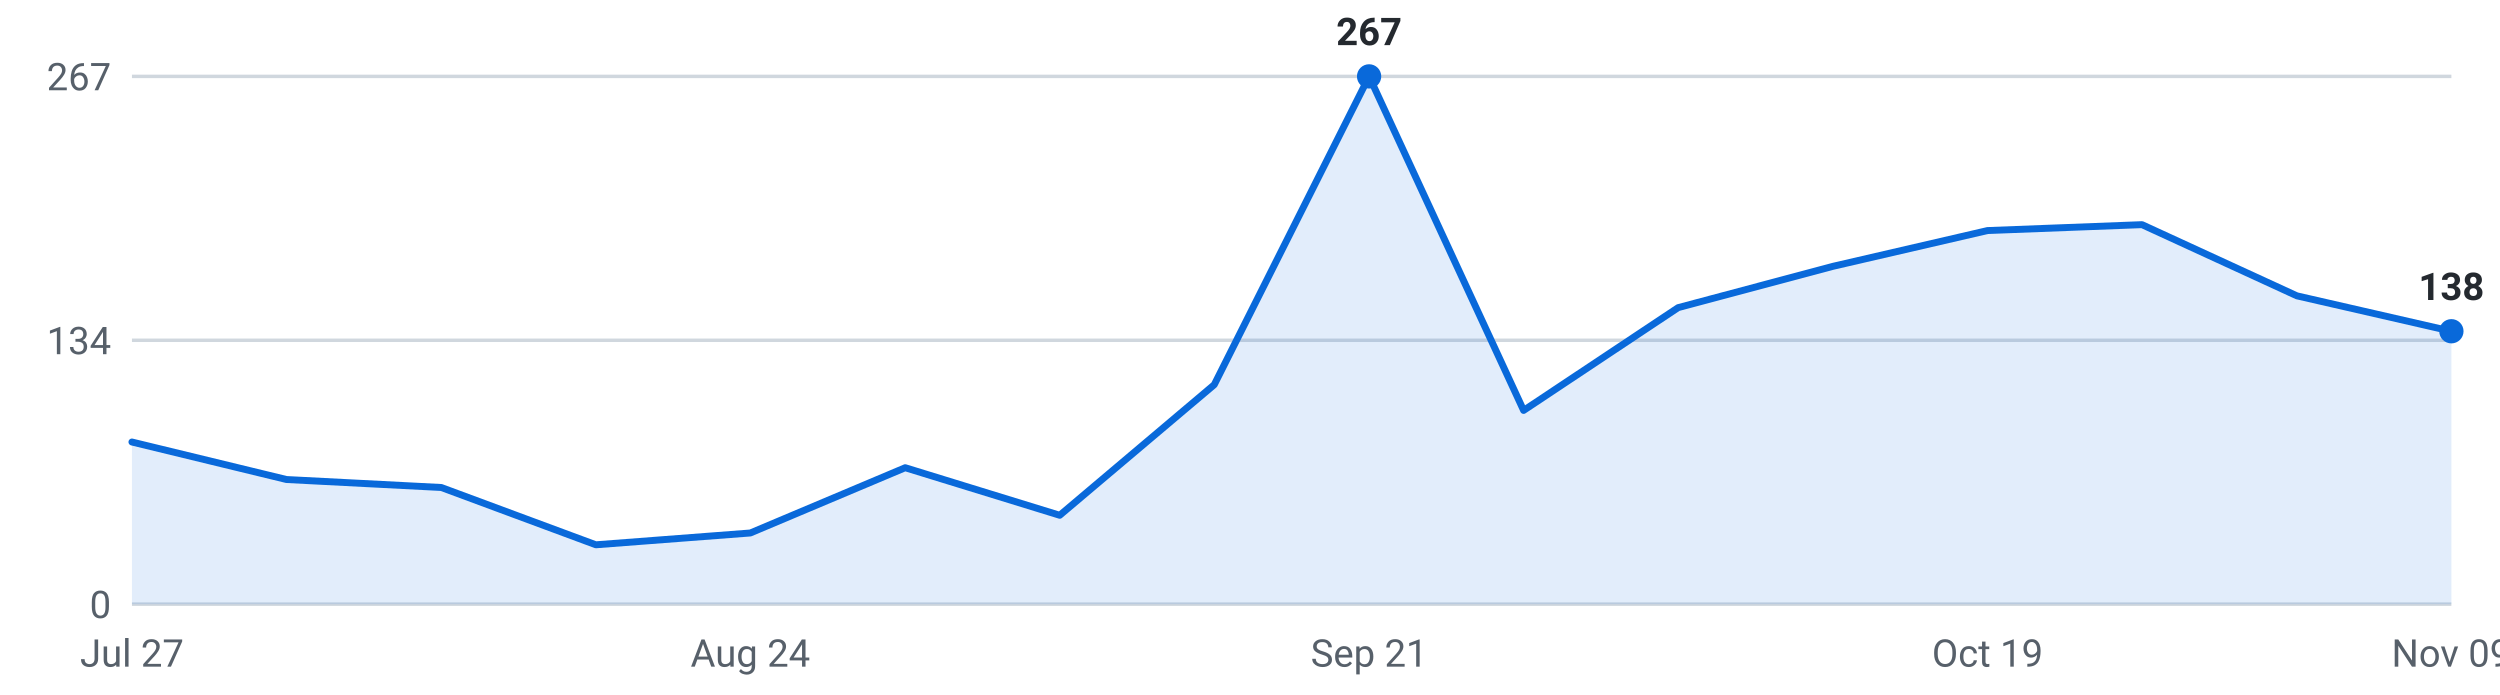
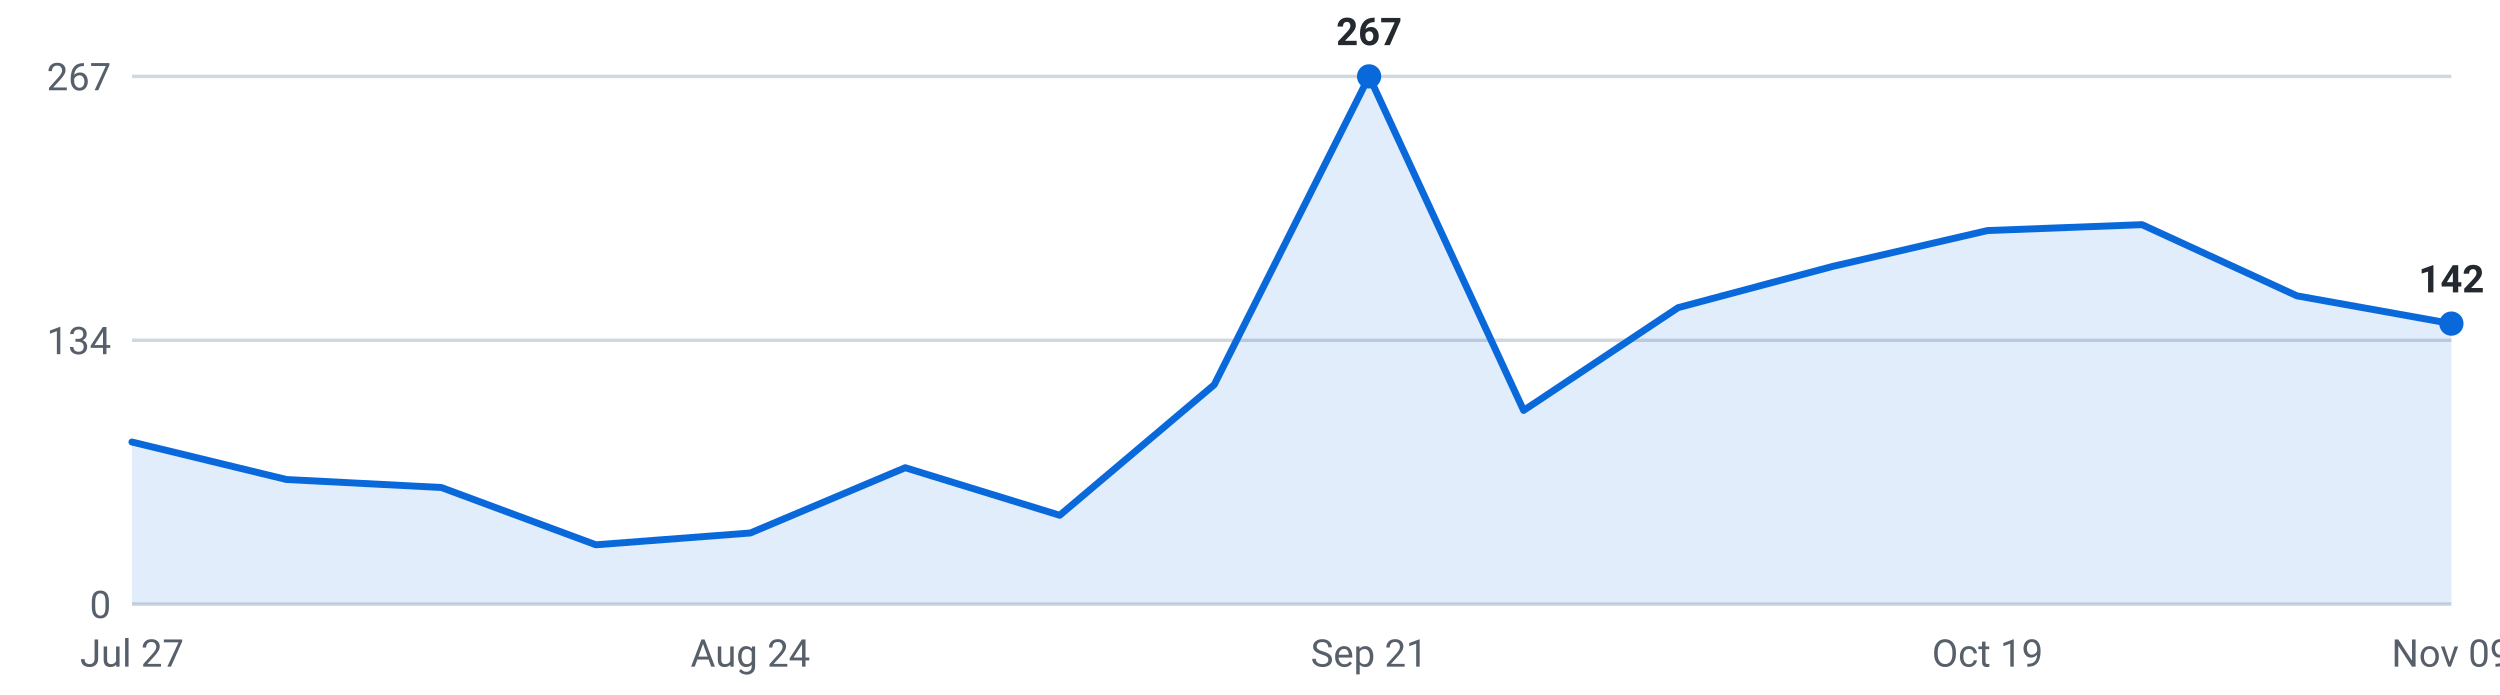
<svg xmlns="http://www.w3.org/2000/svg" viewBox="0 0 720 200" width="720" height="200" role="img" aria-label="Roles posted per week, last 16 weeks">
  <g font-family="-apple-system,Segoe UI,Roboto,sans-serif" font-size="11">
    <line x1="38" y1="174.0" x2="706" y2="174.0" stroke="#d0d7de" stroke-width="1" />
    <text x="32" y="178.0" text-anchor="end" fill="#57606a">0</text>
    <line x1="38" y1="98.0" x2="706" y2="98.0" stroke="#d0d7de" stroke-width="1" />
    <text x="32" y="102.0" text-anchor="end" fill="#57606a">134</text>
    <line x1="38" y1="22.0" x2="706" y2="22.0" stroke="#d0d7de" stroke-width="1" />
    <text x="32" y="26.0" text-anchor="end" fill="#57606a">267</text>
-     <path d="M38.0,174 L38.0,127.3 L82.5,138.1 L127.1,140.4 L171.6,156.9 L216.1,153.5 L260.7,134.7 L305.2,148.4 L349.7,110.8 L394.3,22.0 L438.8,118.2 L483.3,88.6 L527.9,76.7 L572.4,66.4 L616.9,64.7 L661.5,85.2 L706.0,95.4 L706.0,174 Z" fill="#0969da" fill-opacity="0.12" />
-     <polyline points="38.0,127.3 82.5,138.1 127.1,140.4 171.6,156.9 216.1,153.5 260.7,134.7 305.2,148.4 349.7,110.8 394.3,22.0 438.8,118.2 483.3,88.6 527.9,76.7 572.4,66.4 616.9,64.7 661.5,85.2 706.0,95.4" fill="none" stroke="#0969da" stroke-width="2" stroke-linejoin="round" stroke-linecap="round" />
+     <path d="M38.0,174 L38.0,127.3 L82.5,138.1 L127.1,140.4 L171.6,156.9 L216.1,153.5 L260.7,134.7 L305.2,148.4 L349.7,110.8 L394.3,22.0 L438.8,118.2 L483.3,88.6 L527.9,76.7 L572.4,66.4 L616.9,64.7 L661.5,85.2 L706.0,93.2 L706.0,174 Z" fill="#0969da" fill-opacity="0.12" />
+     <polyline points="38.0,127.3 82.5,138.1 127.1,140.4 171.6,156.9 216.1,153.5 260.7,134.7 305.2,148.4 349.7,110.8 394.3,22.0 438.8,118.2 483.3,88.6 527.9,76.7 572.4,66.4 616.9,64.7 661.5,85.2 706.0,93.2" fill="none" stroke="#0969da" stroke-width="2" stroke-linejoin="round" stroke-linecap="round" />
    <circle cx="394.3" cy="22.0" r="3.5" fill="#0969da" />
    <text x="394.3" y="13.0" text-anchor="middle" fill="#24292f" font-weight="600">267</text>
-     <circle cx="706.0" cy="95.4" r="3.5" fill="#0969da" />
-     <text x="706.0" y="86.4" text-anchor="middle" fill="#24292f" font-weight="600">138</text>
+     <circle cx="706.0" cy="93.2" r="3.5" fill="#0969da" />
+     <text x="706.0" y="84.2" text-anchor="middle" fill="#24292f" font-weight="600">142</text>
    <text x="38.0" y="192" text-anchor="middle" fill="#57606a">Jul 27</text>
    <text x="216.1" y="192" text-anchor="middle" fill="#57606a">Aug 24</text>
    <text x="394.3" y="192" text-anchor="middle" fill="#57606a">Sep 21</text>
    <text x="572.4" y="192" text-anchor="middle" fill="#57606a">Oct 19</text>
    <text x="706.0" y="192" text-anchor="middle" fill="#57606a">Nov 09</text>
  </g>
</svg>
